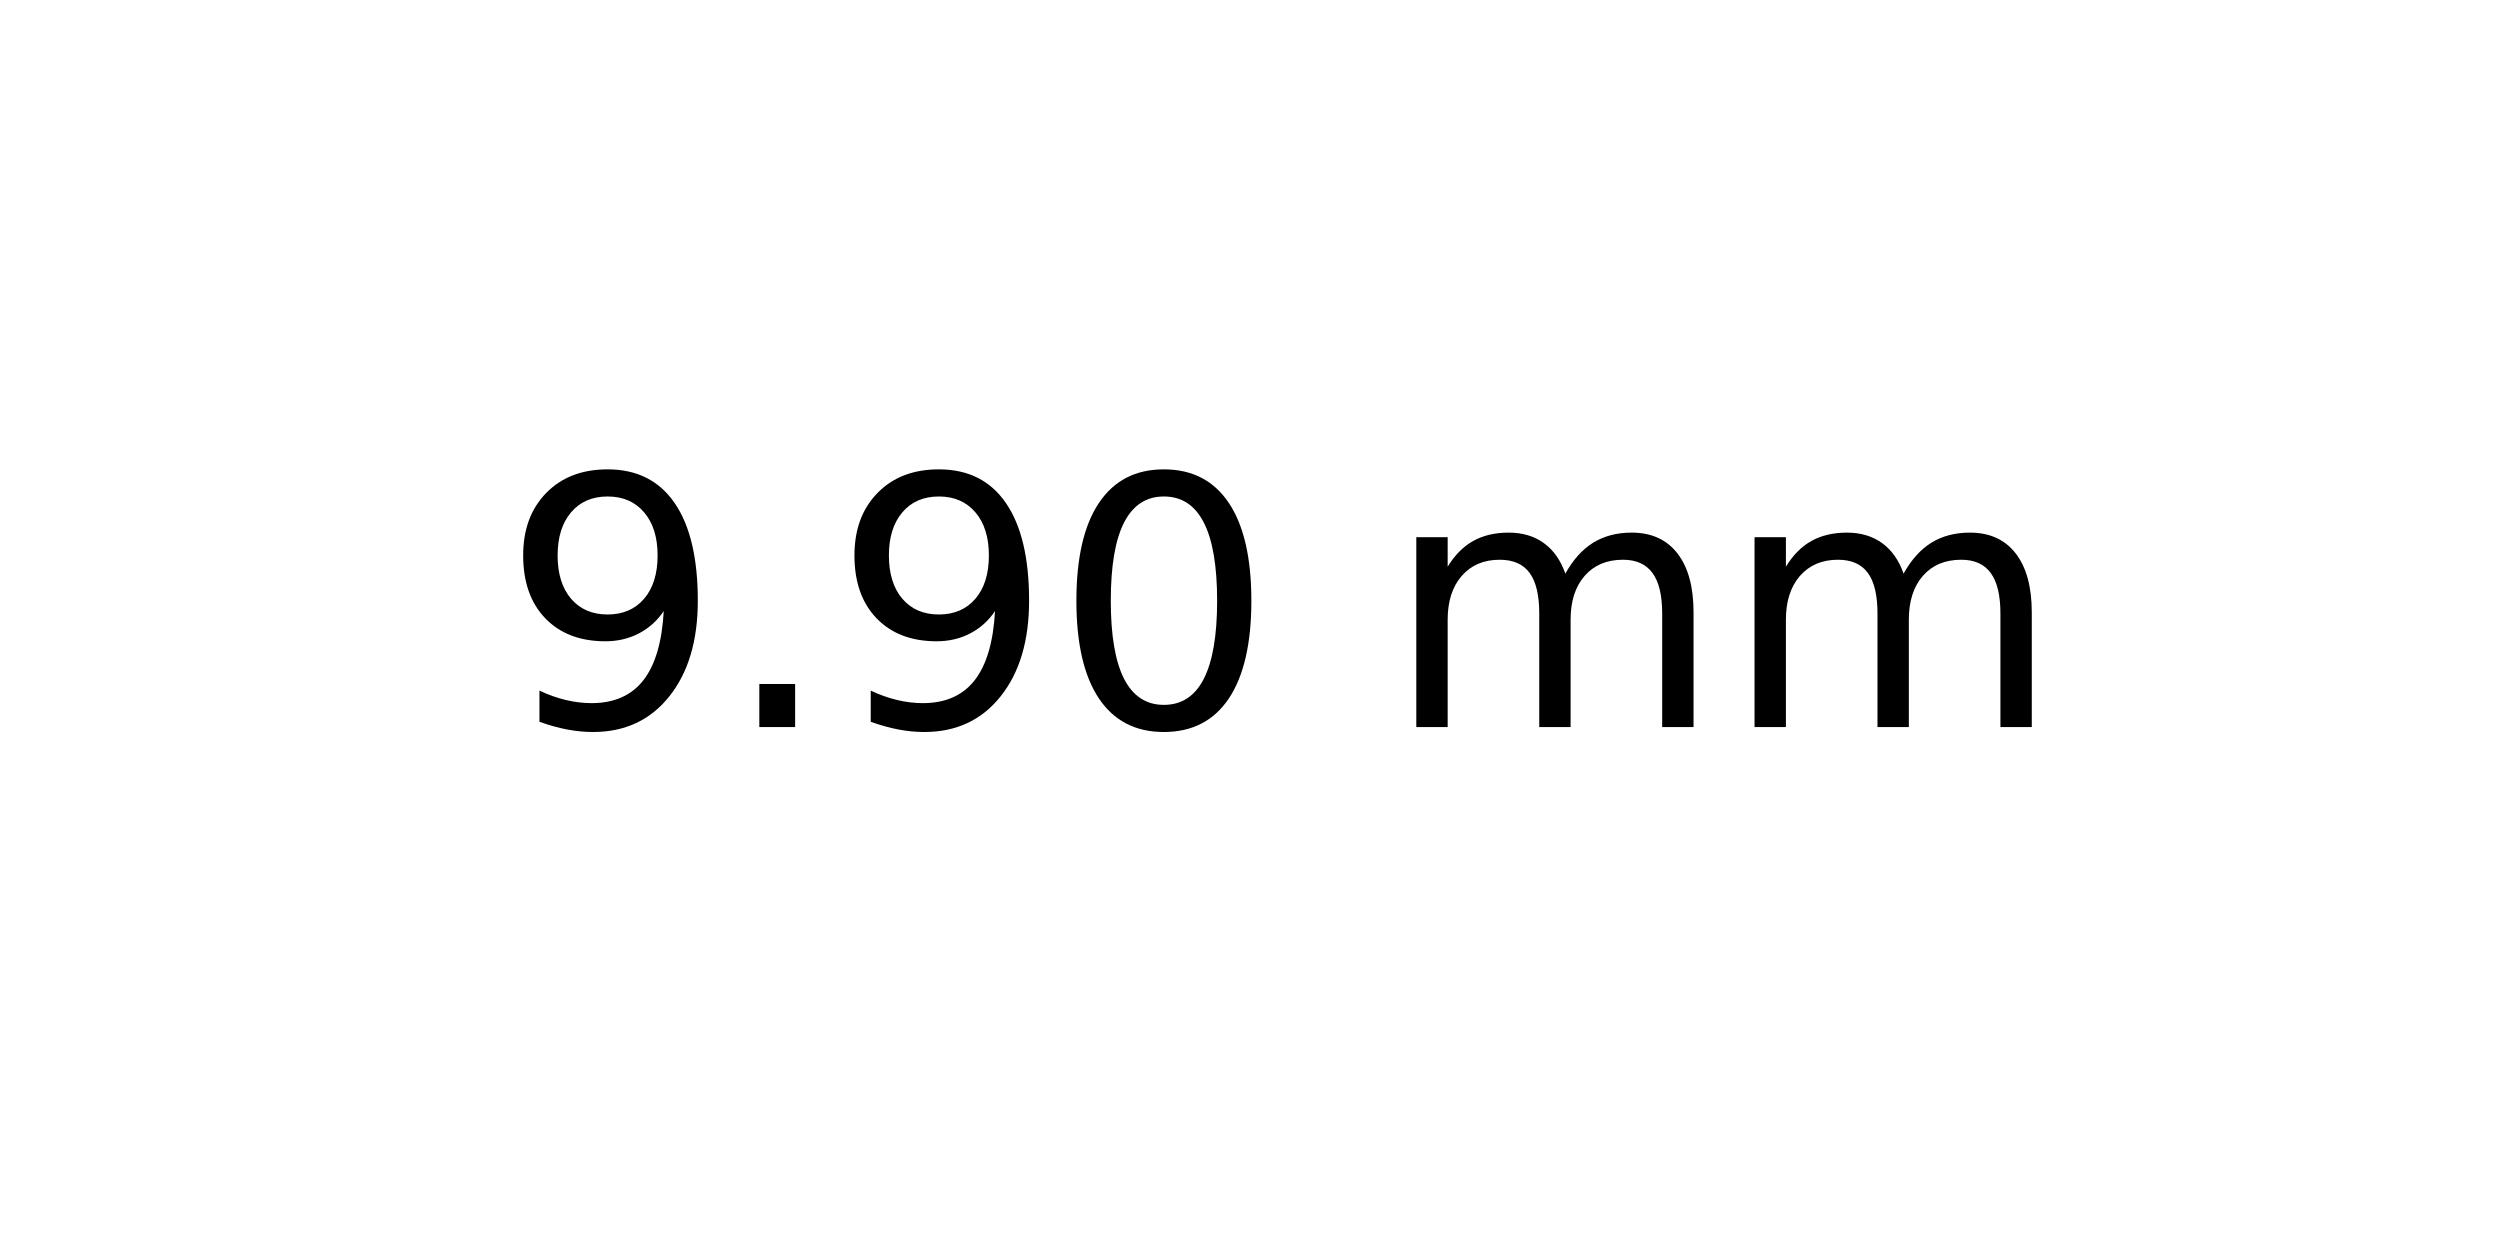
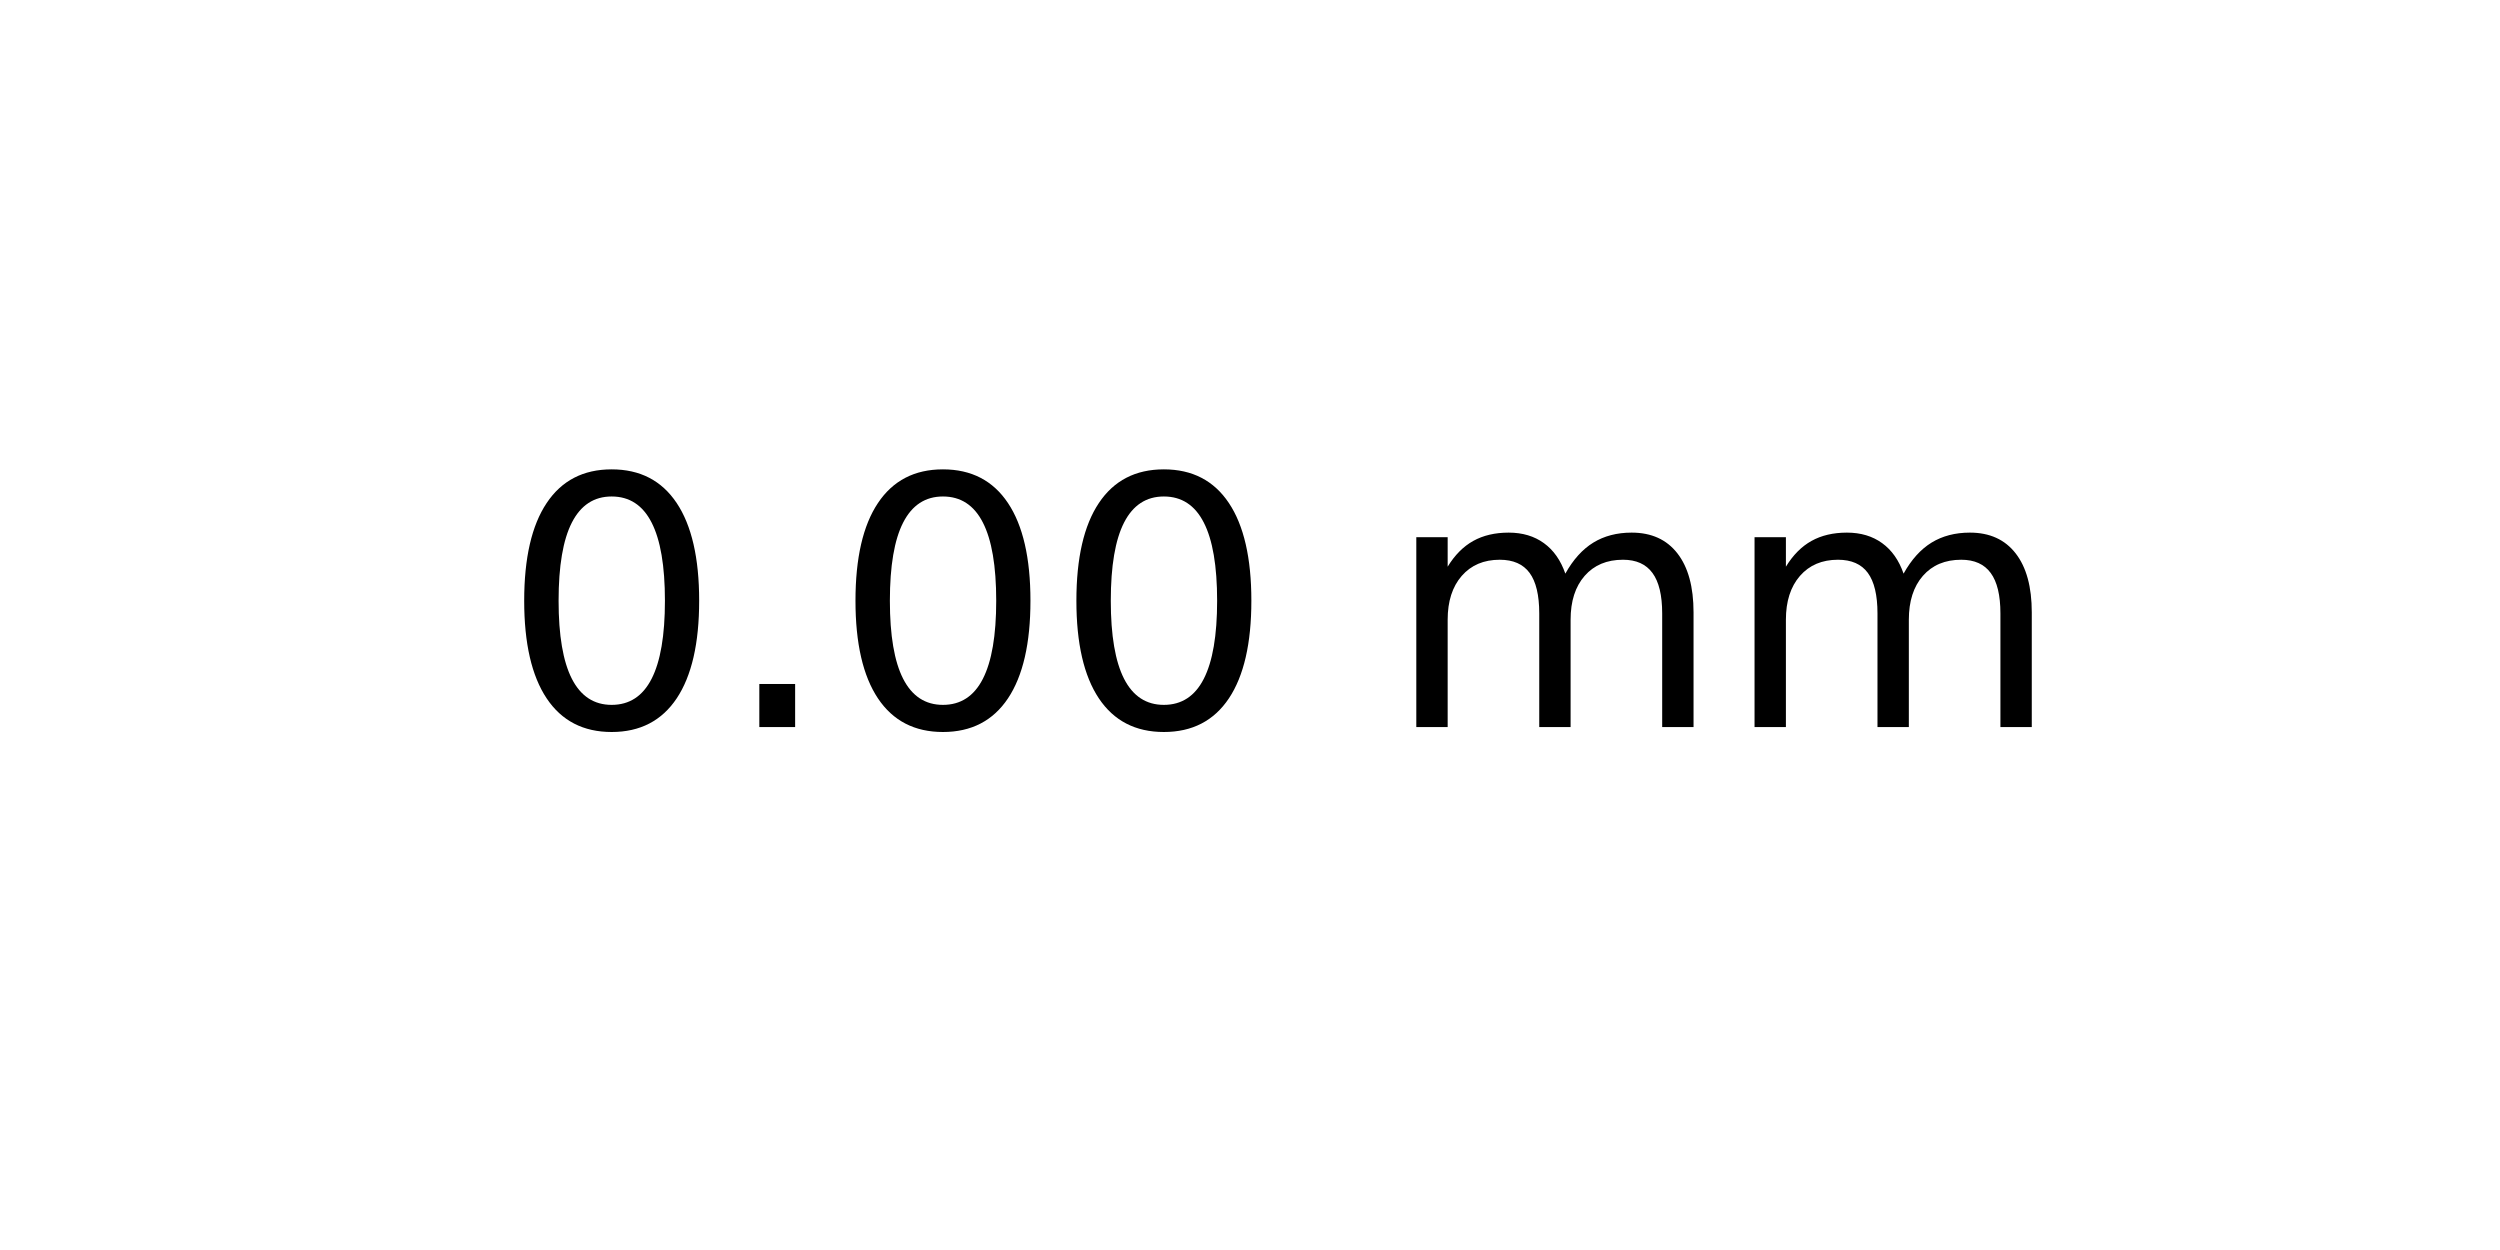
<svg xmlns="http://www.w3.org/2000/svg" xmlns:xlink="http://www.w3.org/1999/xlink" width="72pt" height="36pt" viewBox="0 0 72 36" version="1.1">
  <defs>
    <style type="text/css">*{stroke-linejoin: round; stroke-linecap: butt}</style>
  </defs>
  <g id="figure_1">
    <g id="axes_1">
      <g id="text_1">
        <g transform="translate(14.4375 20.93937) scale(0.1 -0.1)">
          <defs>
-             <path id="DejaVuSans-39" d="M 703 97  L 703 672  Q 941 559 1184 500  Q 1428 441 1663 441  Q 2288 441 2617 861  Q 2947 1281 2994 2138  Q 2813 1869 2534 1725  Q 2256 1581 1919 1581  Q 1219 1581 811 2004  Q 403 2428 403 3163  Q 403 3881 828 4315  Q 1253 4750 1959 4750  Q 2769 4750 3195 4129  Q 3622 3509 3622 2328  Q 3622 1225 3098 567  Q 2575 -91 1691 -91  Q 1453 -91 1209 -44  Q 966 3 703 97  z M 1959 2075  Q 2384 2075 2632 2365  Q 2881 2656 2881 3163  Q 2881 3666 2632 3958  Q 2384 4250 1959 4250  Q 1534 4250 1286 3958  Q 1038 3666 1038 3163  Q 1038 2656 1286 2365  Q 1534 2075 1959 2075  z " transform="scale(0.015625)" />
+             <path id="DejaVuSans-30" d="M 2034 4250  Q 1547 4250 1301 3770  Q 1056 3291 1056 2328  Q 1056 1369 1301 889  Q 1547 409 2034 409  Q 2525 409 2770 889  Q 3016 1369 3016 2328  Q 3016 3291 2770 3770  Q 2525 4250 2034 4250  z M 2034 4750  Q 2819 4750 3233 4129  Q 3647 3509 3647 2328  Q 3647 1150 3233 529  Q 2819 -91 2034 -91  Q 1250 -91 836 529  Q 422 1150 422 2328  Q 422 3509 836 4129  Q 1250 4750 2034 4750  z " transform="scale(0.015625)" />
            <path id="DejaVuSans-2e" d="M 684 794  L 1344 794  L 1344 0  L 684 0  L 684 794  z " transform="scale(0.015625)" />
-             <path id="DejaVuSans-30" d="M 2034 4250  Q 1547 4250 1301 3770  Q 1056 3291 1056 2328  Q 1056 1369 1301 889  Q 1547 409 2034 409  Q 2525 409 2770 889  Q 3016 1369 3016 2328  Q 3016 3291 2770 3770  Q 2525 4250 2034 4250  z M 2034 4750  Q 2819 4750 3233 4129  Q 3647 3509 3647 2328  Q 3647 1150 3233 529  Q 2819 -91 2034 -91  Q 1250 -91 836 529  Q 422 1150 422 2328  Q 422 3509 836 4129  Q 1250 4750 2034 4750  z " transform="scale(0.015625)" />
            <path id="DejaVuSans-20" transform="scale(0.015625)" />
            <path id="DejaVuSans-6d" d="M 3328 2828  Q 3544 3216 3844 3400  Q 4144 3584 4550 3584  Q 5097 3584 5394 3201  Q 5691 2819 5691 2113  L 5691 0  L 5113 0  L 5113 2094  Q 5113 2597 4934 2840  Q 4756 3084 4391 3084  Q 3944 3084 3684 2787  Q 3425 2491 3425 1978  L 3425 0  L 2847 0  L 2847 2094  Q 2847 2600 2669 2842  Q 2491 3084 2119 3084  Q 1678 3084 1418 2786  Q 1159 2488 1159 1978  L 1159 0  L 581 0  L 581 3500  L 1159 3500  L 1159 2956  Q 1356 3278 1631 3431  Q 1906 3584 2284 3584  Q 2666 3584 2933 3390  Q 3200 3197 3328 2828  z " transform="scale(0.015625)" />
          </defs>
-           <use xlink:href="#DejaVuSans-39" />
+           <use xlink:href="#DejaVuSans-30" />
          <use xlink:href="#DejaVuSans-2e" x="63.623" />
-           <use xlink:href="#DejaVuSans-39" x="95.41" />
+           <use xlink:href="#DejaVuSans-30" x="95.41" />
          <use xlink:href="#DejaVuSans-30" x="159.033" />
          <use xlink:href="#DejaVuSans-20" x="222.656" />
          <use xlink:href="#DejaVuSans-6d" x="254.443" />
          <use xlink:href="#DejaVuSans-6d" x="351.855" />
        </g>
      </g>
    </g>
  </g>
</svg>
